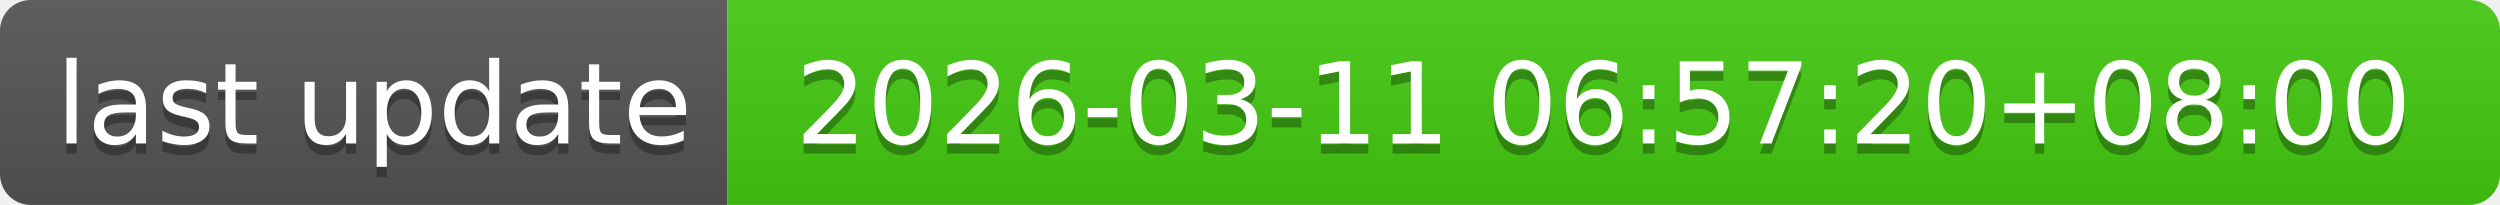
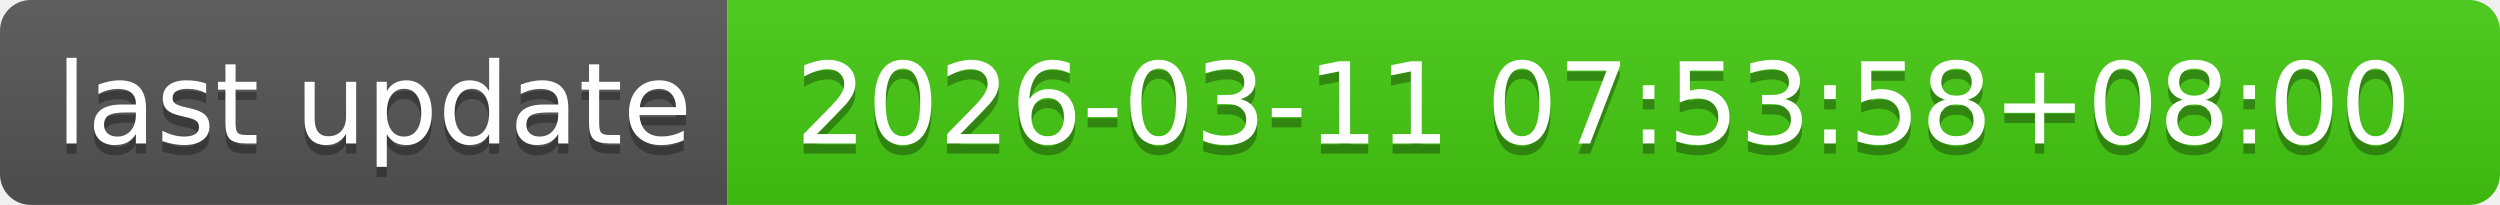
- <svg xmlns="http://www.w3.org/2000/svg" width="244" height="20" role="img" aria-label="last update: 2026-03-11 06:57:20+08:00">
+ <svg xmlns="http://www.w3.org/2000/svg" width="244" height="20" role="img" aria-label="last update: 2026-03-11 07:53:58+08:00">
  <linearGradient id="s" x2="0" y2="100%">
    <stop offset="0" stop-color="#bbb" stop-opacity=".1" />
    <stop offset="1" stop-opacity=".1" />
  </linearGradient>
  <clipPath id="r">
    <rect width="244" height="20" rx="3" fill="#fff" />
  </clipPath>
  <g clip-path="url(#r)">
    <rect width="71" height="20" fill="#555" />
    <rect x="71" width="173" height="20" fill="#4c1" />
    <rect width="244" height="20" fill="url(#s)" />
  </g>
  <g fill="#fff" text-anchor="middle" font-family="Verdana,Geneva,DejaVu Sans,sans-serif" text-rendering="geometricPrecision" font-size="110">
    <text aria-hidden="true" x="365" y="150" fill="#010101" fill-opacity=".3" transform="scale(.1)" textLength="610">last update</text>
    <text x="365" y="140" transform="scale(.1)" fill="#fff" textLength="610">last update</text>
-     <text aria-hidden="true" x="1565" y="150" fill="#010101" fill-opacity=".3" transform="scale(.1)" textLength="1630">2026-03-11 06:57:20+08:00</text>
-     <text x="1565" y="140" transform="scale(.1)" fill="#fff" textLength="1630">2026-03-11 06:57:20+08:00</text>
+     <text aria-hidden="true" x="1565" y="150" fill="#010101" fill-opacity=".3" transform="scale(.1)" textLength="1630">2026-03-11 07:53:58+08:00</text>
+     <text x="1565" y="140" transform="scale(.1)" fill="#fff" textLength="1630">2026-03-11 07:53:58+08:00</text>
  </g>
</svg>
